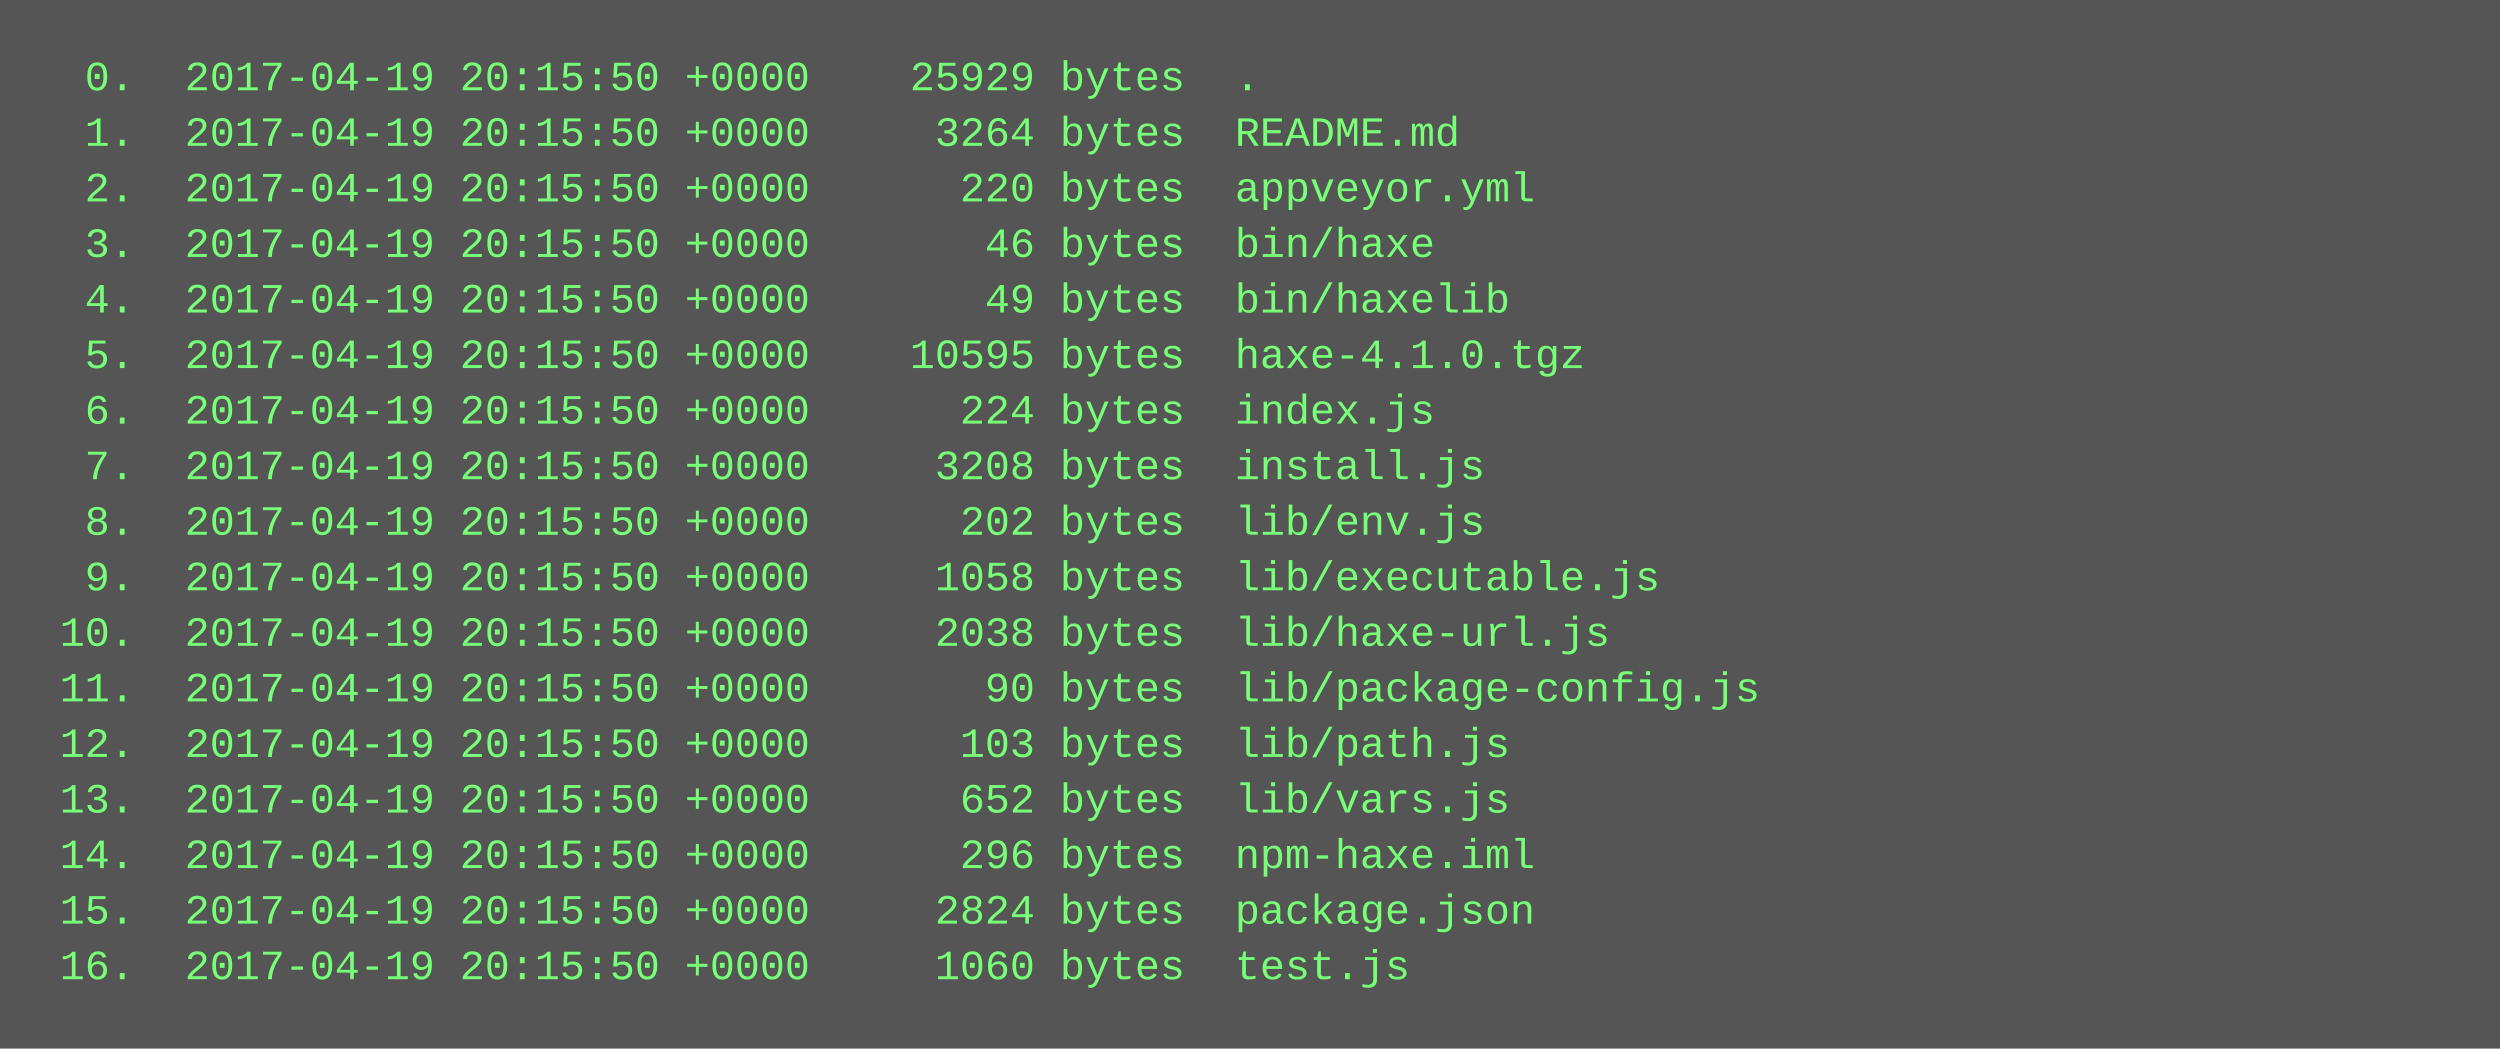
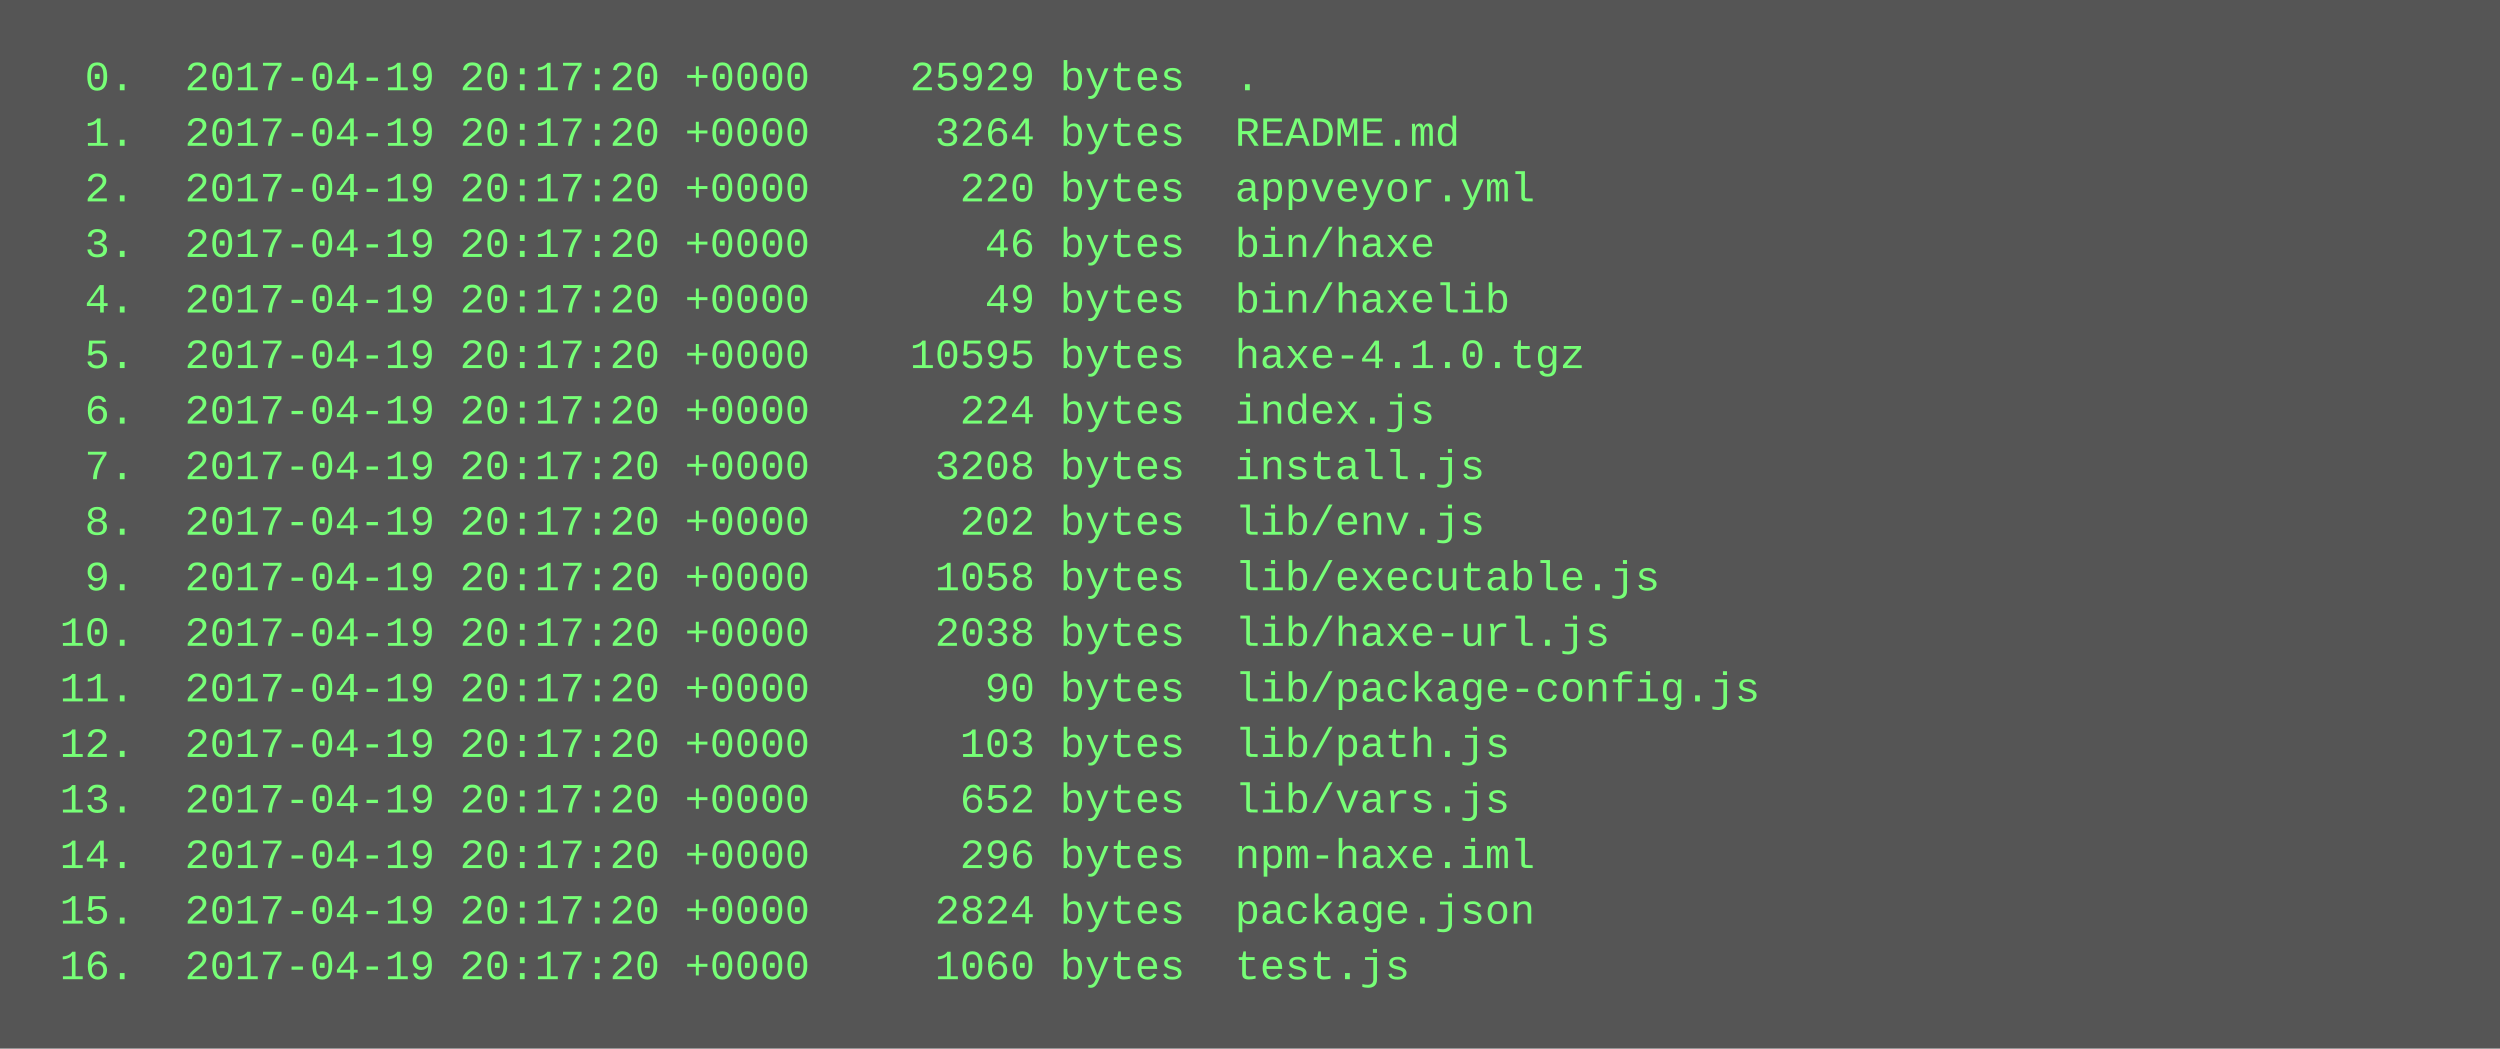
<svg xmlns="http://www.w3.org/2000/svg" height="302" width="720">
  <rect height="302" fill="#555" width="720" />
  <text fill="#7f7" font-family="Courier New" font-size="12" xml:space="preserve">
-     <tspan x="10" y="26">  0.  2017-04-19 20:15:50 +0000    25929 bytes  .</tspan>
-     <tspan x="10" y="42">  1.  2017-04-19 20:15:50 +0000     3264 bytes  README.md</tspan>
-     <tspan x="10" y="58">  2.  2017-04-19 20:15:50 +0000      220 bytes  appveyor.yml</tspan>
-     <tspan x="10" y="74">  3.  2017-04-19 20:15:50 +0000       46 bytes  bin/haxe</tspan>
-     <tspan x="10" y="90">  4.  2017-04-19 20:15:50 +0000       49 bytes  bin/haxelib</tspan>
-     <tspan x="10" y="106">  5.  2017-04-19 20:15:50 +0000    10595 bytes  haxe-4.1.0.tgz</tspan>
-     <tspan x="10" y="122">  6.  2017-04-19 20:15:50 +0000      224 bytes  index.js</tspan>
-     <tspan x="10" y="138">  7.  2017-04-19 20:15:50 +0000     3208 bytes  install.js</tspan>
-     <tspan x="10" y="154">  8.  2017-04-19 20:15:50 +0000      202 bytes  lib/env.js</tspan>
-     <tspan x="10" y="170">  9.  2017-04-19 20:15:50 +0000     1058 bytes  lib/executable.js</tspan>
-     <tspan x="10" y="186"> 10.  2017-04-19 20:15:50 +0000     2038 bytes  lib/haxe-url.js</tspan>
-     <tspan x="10" y="202"> 11.  2017-04-19 20:15:50 +0000       90 bytes  lib/package-config.js</tspan>
-     <tspan x="10" y="218"> 12.  2017-04-19 20:15:50 +0000      103 bytes  lib/path.js</tspan>
-     <tspan x="10" y="234"> 13.  2017-04-19 20:15:50 +0000      652 bytes  lib/vars.js</tspan>
-     <tspan x="10" y="250"> 14.  2017-04-19 20:15:50 +0000      296 bytes  npm-haxe.iml</tspan>
-     <tspan x="10" y="266"> 15.  2017-04-19 20:15:50 +0000     2824 bytes  package.json</tspan>
-     <tspan x="10" y="282"> 16.  2017-04-19 20:15:50 +0000     1060 bytes  test.js</tspan>
+     <tspan x="10" y="26">  0.  2017-04-19 20:17:20 +0000    25929 bytes  .</tspan>
+     <tspan x="10" y="42">  1.  2017-04-19 20:17:20 +0000     3264 bytes  README.md</tspan>
+     <tspan x="10" y="58">  2.  2017-04-19 20:17:20 +0000      220 bytes  appveyor.yml</tspan>
+     <tspan x="10" y="74">  3.  2017-04-19 20:17:20 +0000       46 bytes  bin/haxe</tspan>
+     <tspan x="10" y="90">  4.  2017-04-19 20:17:20 +0000       49 bytes  bin/haxelib</tspan>
+     <tspan x="10" y="106">  5.  2017-04-19 20:17:20 +0000    10595 bytes  haxe-4.1.0.tgz</tspan>
+     <tspan x="10" y="122">  6.  2017-04-19 20:17:20 +0000      224 bytes  index.js</tspan>
+     <tspan x="10" y="138">  7.  2017-04-19 20:17:20 +0000     3208 bytes  install.js</tspan>
+     <tspan x="10" y="154">  8.  2017-04-19 20:17:20 +0000      202 bytes  lib/env.js</tspan>
+     <tspan x="10" y="170">  9.  2017-04-19 20:17:20 +0000     1058 bytes  lib/executable.js</tspan>
+     <tspan x="10" y="186"> 10.  2017-04-19 20:17:20 +0000     2038 bytes  lib/haxe-url.js</tspan>
+     <tspan x="10" y="202"> 11.  2017-04-19 20:17:20 +0000       90 bytes  lib/package-config.js</tspan>
+     <tspan x="10" y="218"> 12.  2017-04-19 20:17:20 +0000      103 bytes  lib/path.js</tspan>
+     <tspan x="10" y="234"> 13.  2017-04-19 20:17:20 +0000      652 bytes  lib/vars.js</tspan>
+     <tspan x="10" y="250"> 14.  2017-04-19 20:17:20 +0000      296 bytes  npm-haxe.iml</tspan>
+     <tspan x="10" y="266"> 15.  2017-04-19 20:17:20 +0000     2824 bytes  package.json</tspan>
+     <tspan x="10" y="282"> 16.  2017-04-19 20:17:20 +0000     1060 bytes  test.js</tspan>
  </text>
</svg>
